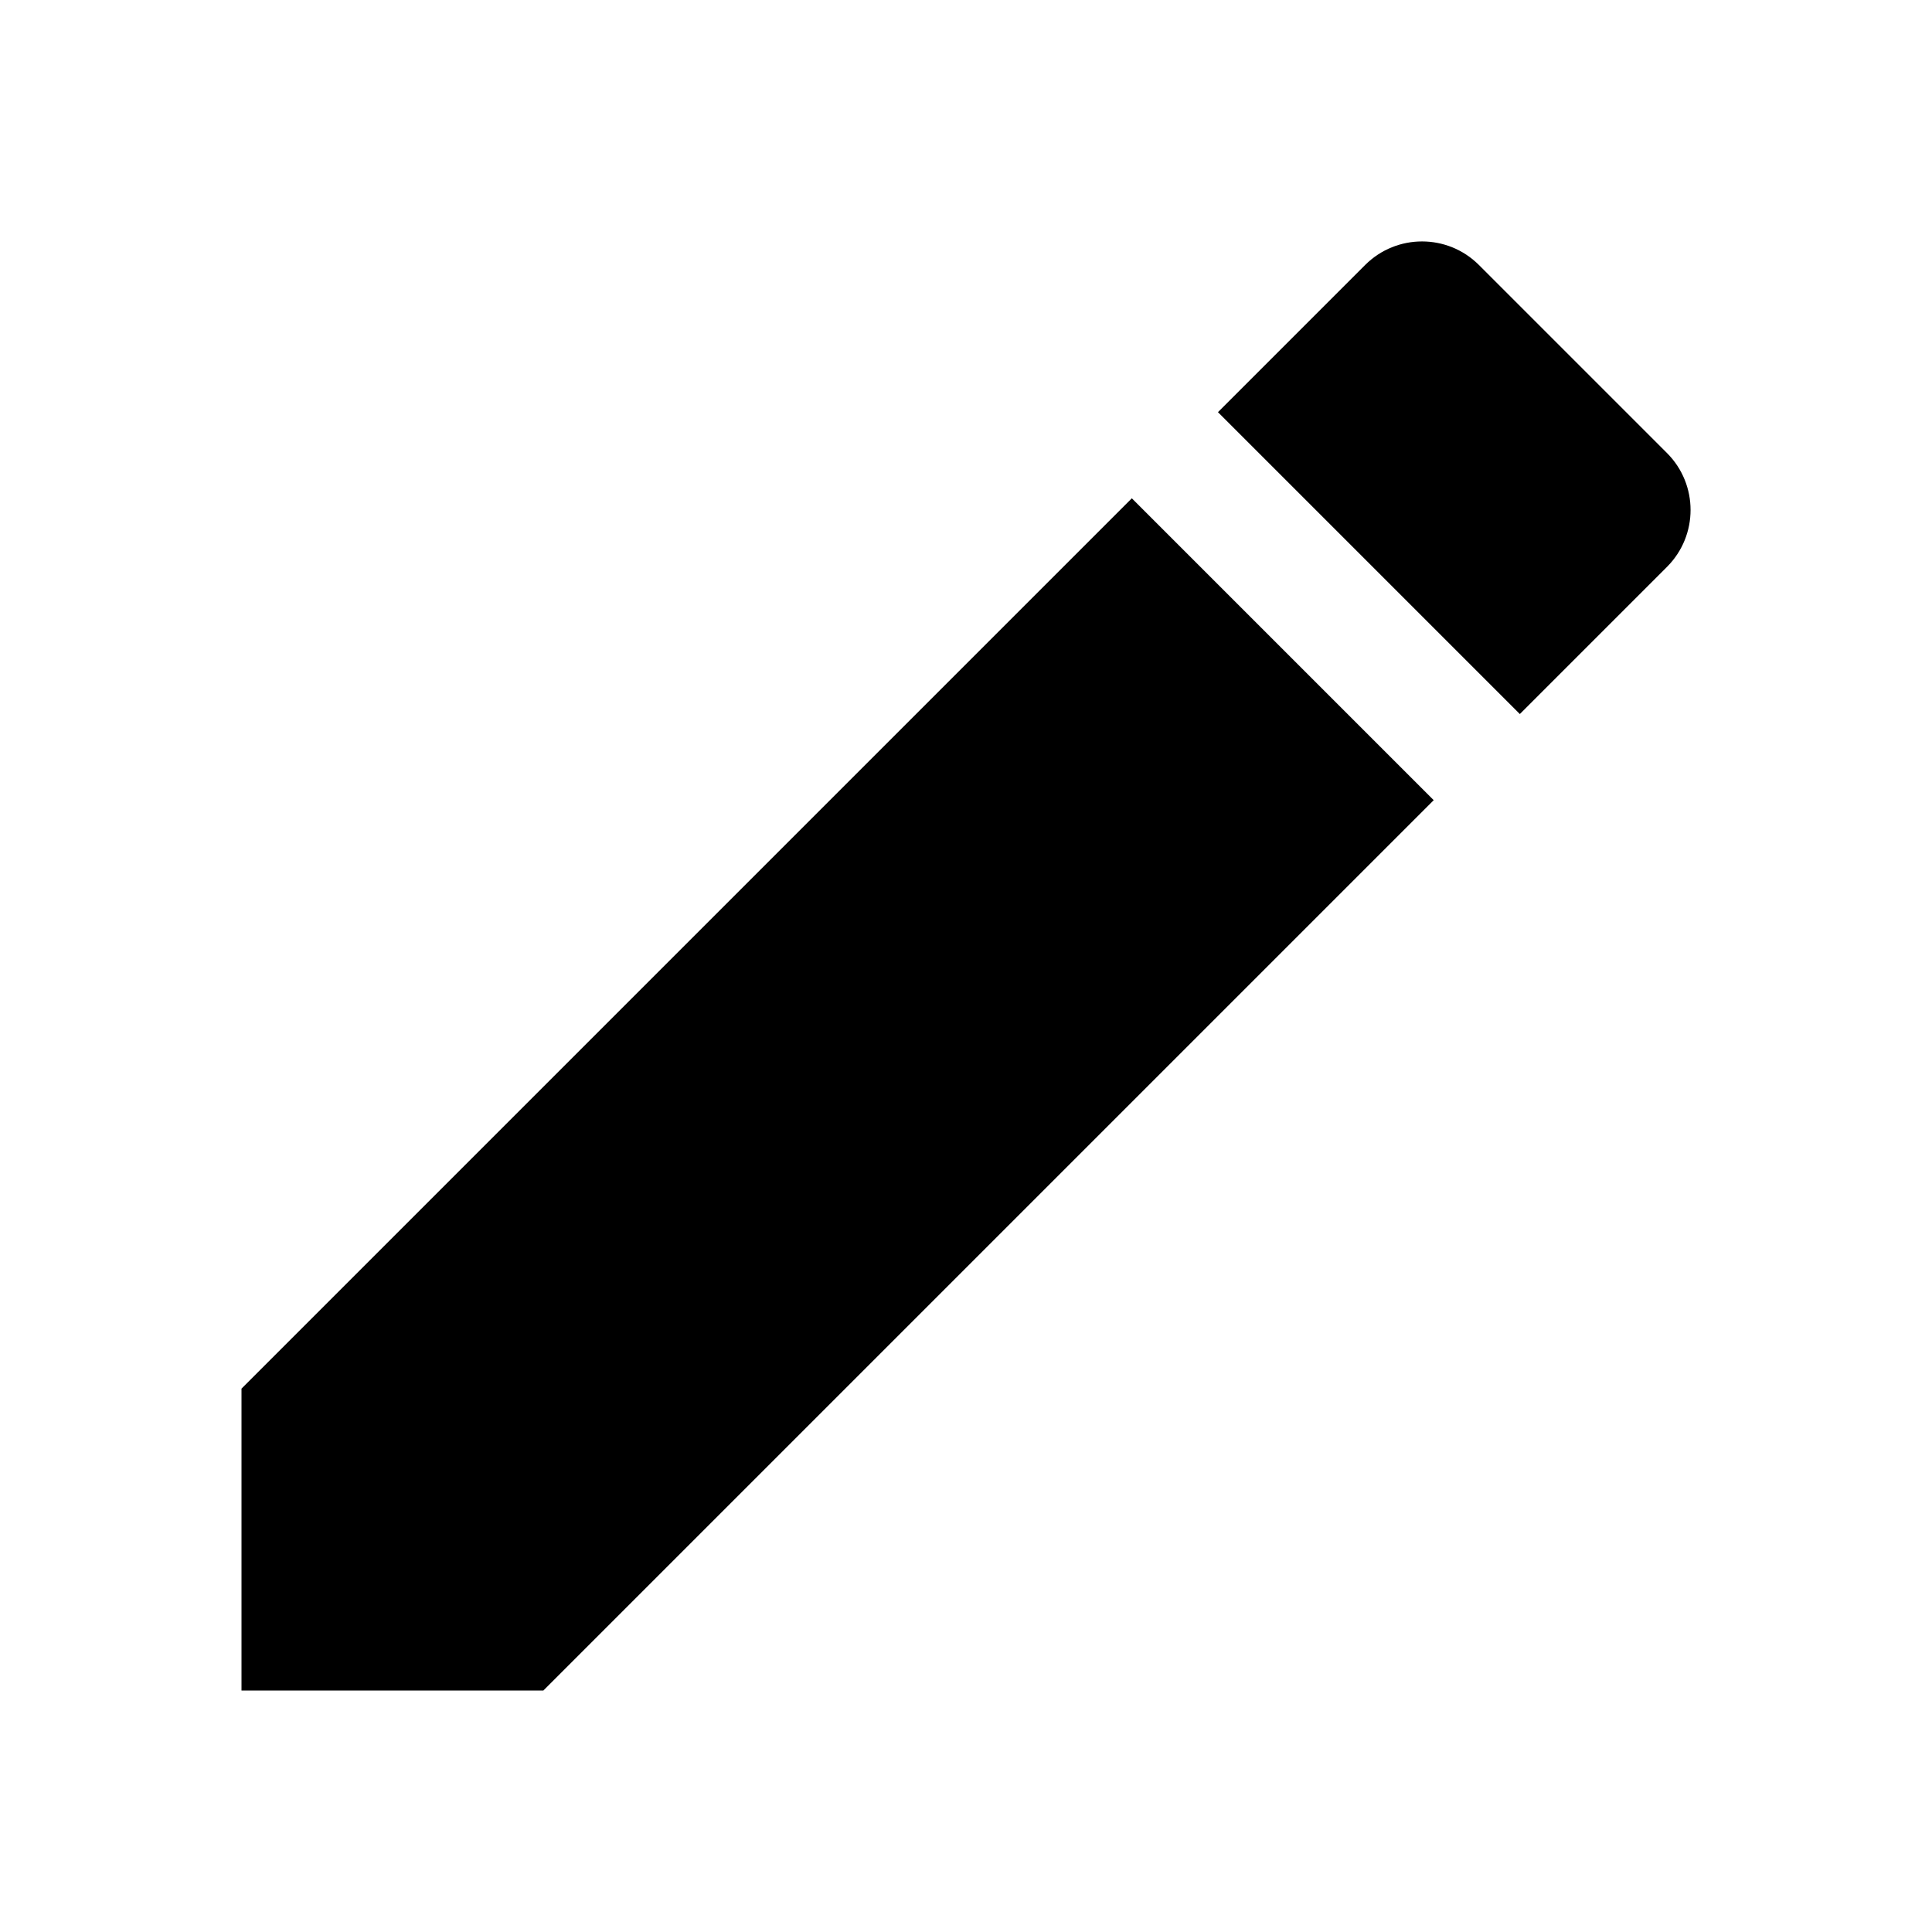
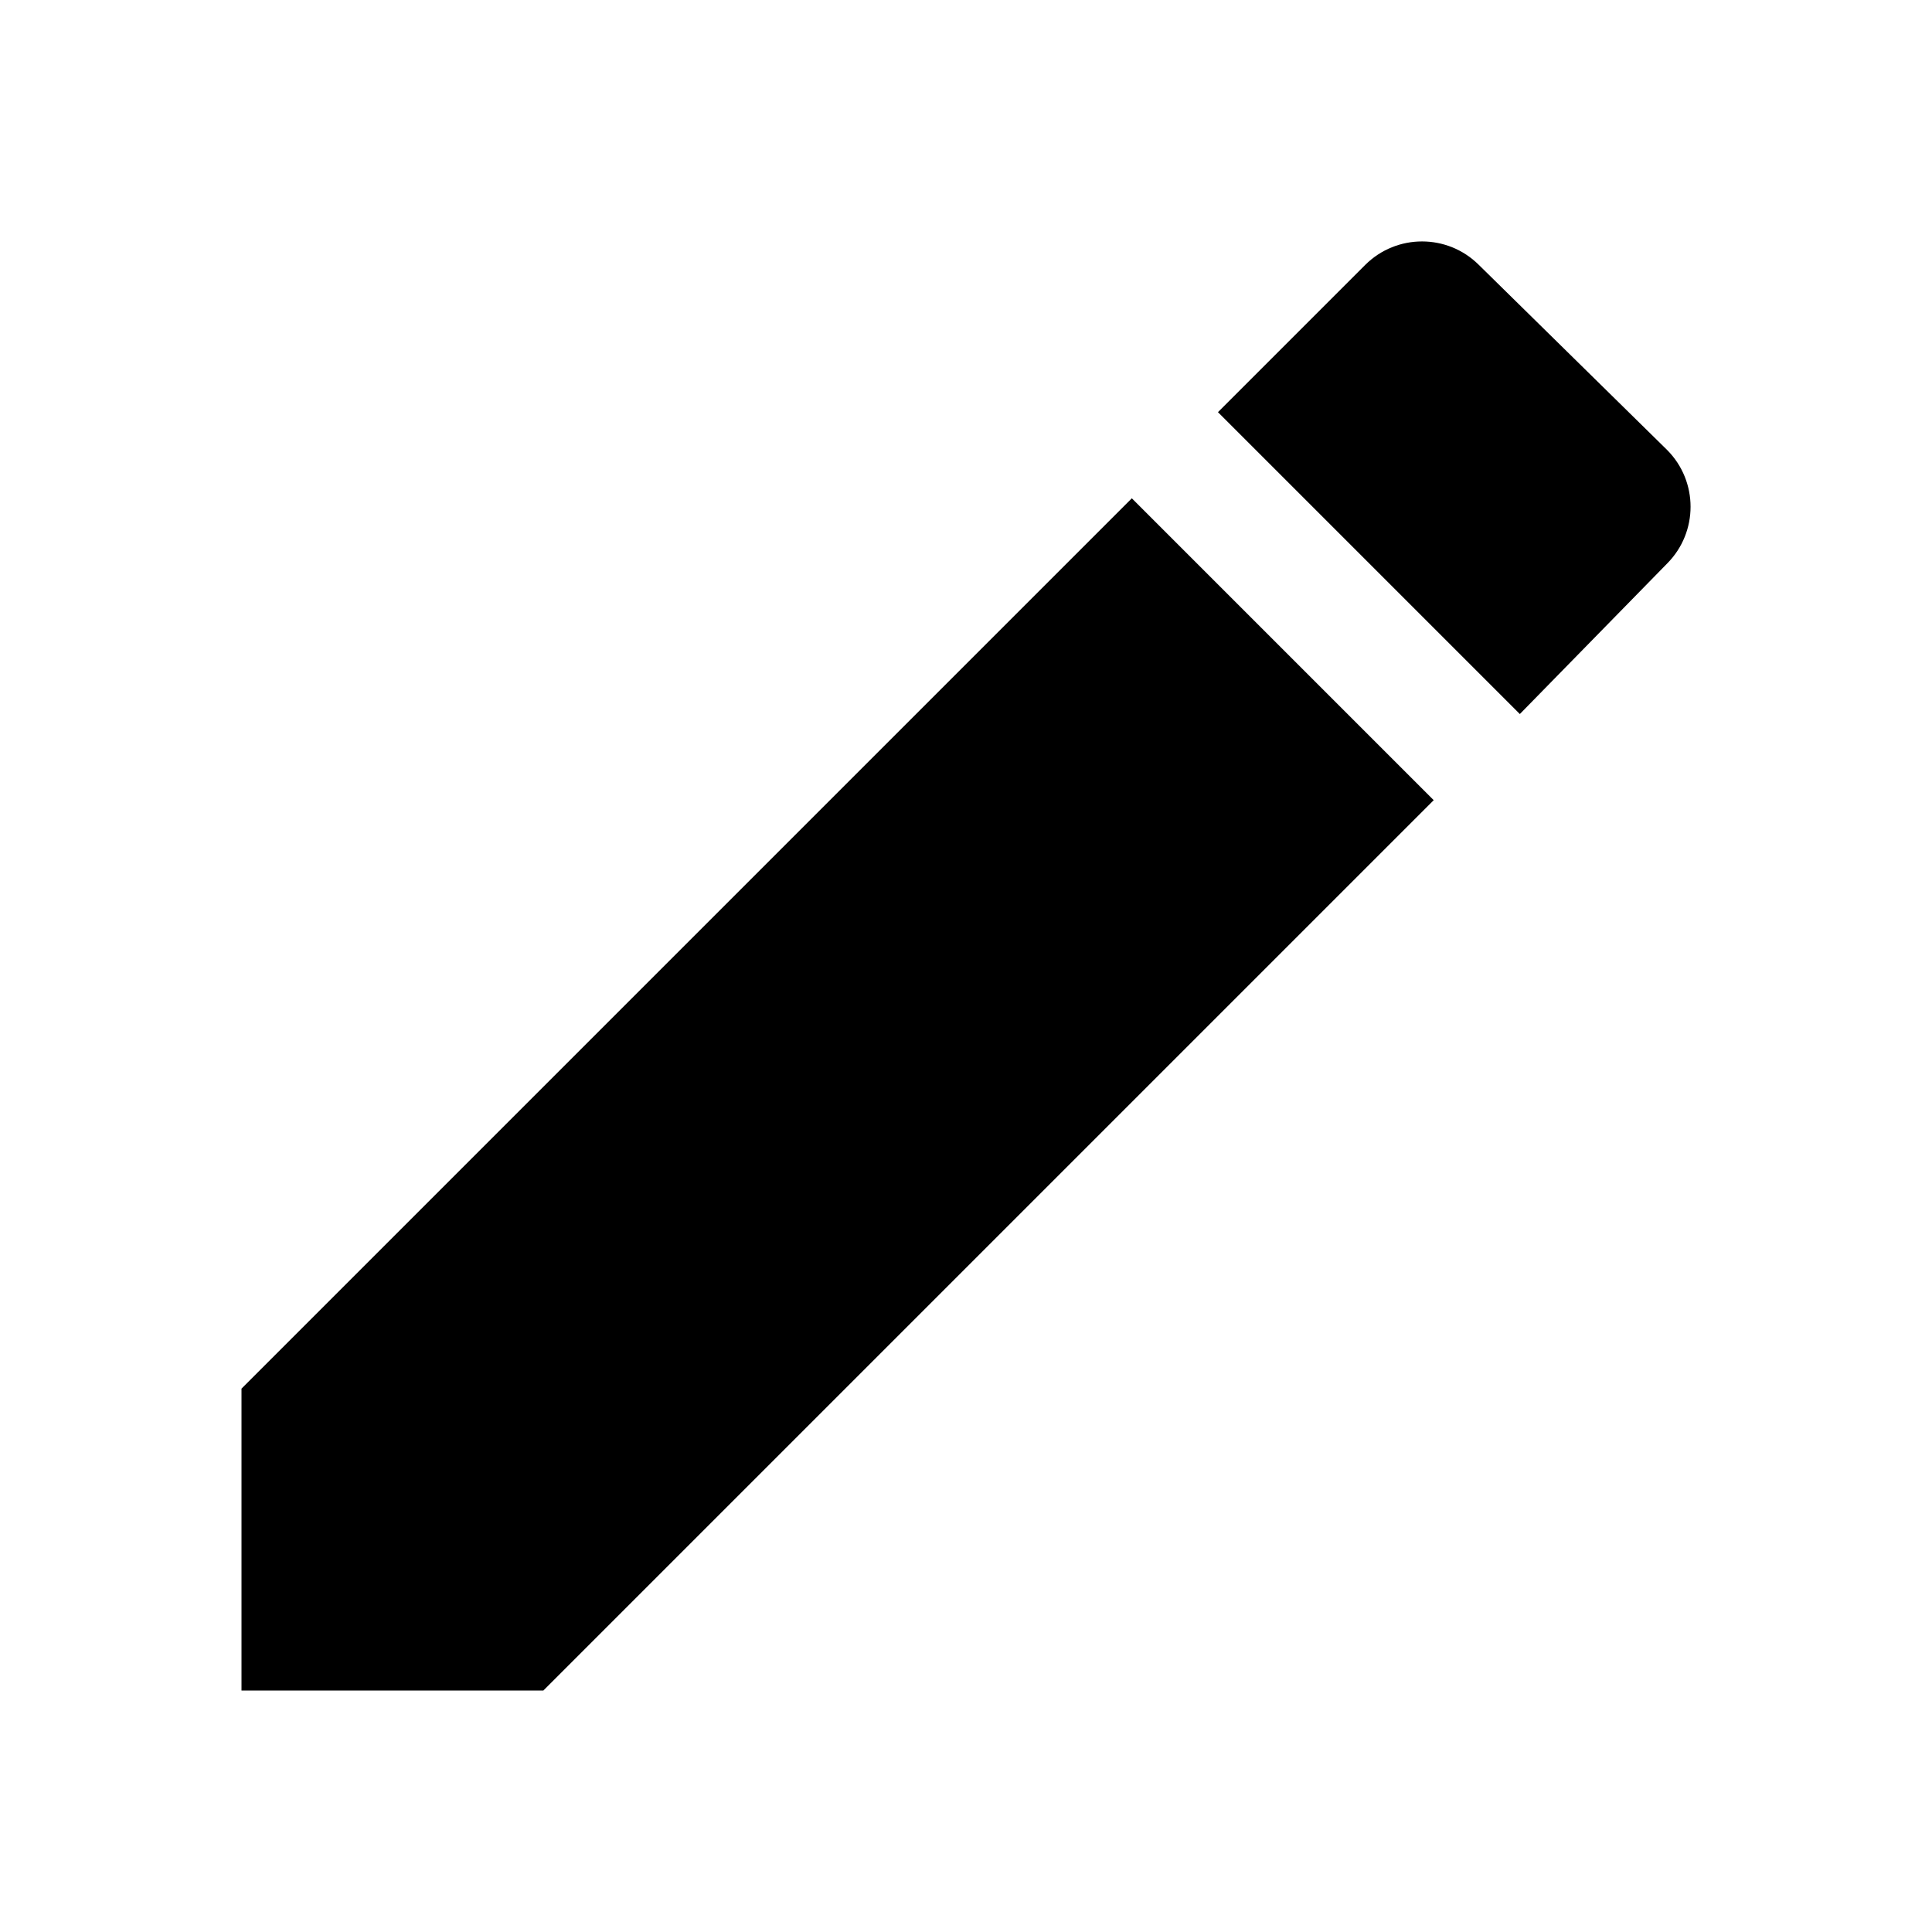
<svg xmlns="http://www.w3.org/2000/svg" viewBox="0 0 24 24">
-   <path d="M3,17.25V21H6.75L17.81,9.94,14.06,6.19ZM20.71,7.04a1,1,0,0,0,0-1.41L18.37,3.29a1,1,0,0,0-1.41,0L15.13,5.12l3.75,3.75Z" />
+   <path d="M3,17.25V21H6.75L17.81,9.94,14.06,6.19ZM20.71,7a1,1,0,0,0,0-1.41L18.37,3.29a1,1,0,0,0-1.41,0L15.13,5.12l3.75,3.75Z" />
</svg>
